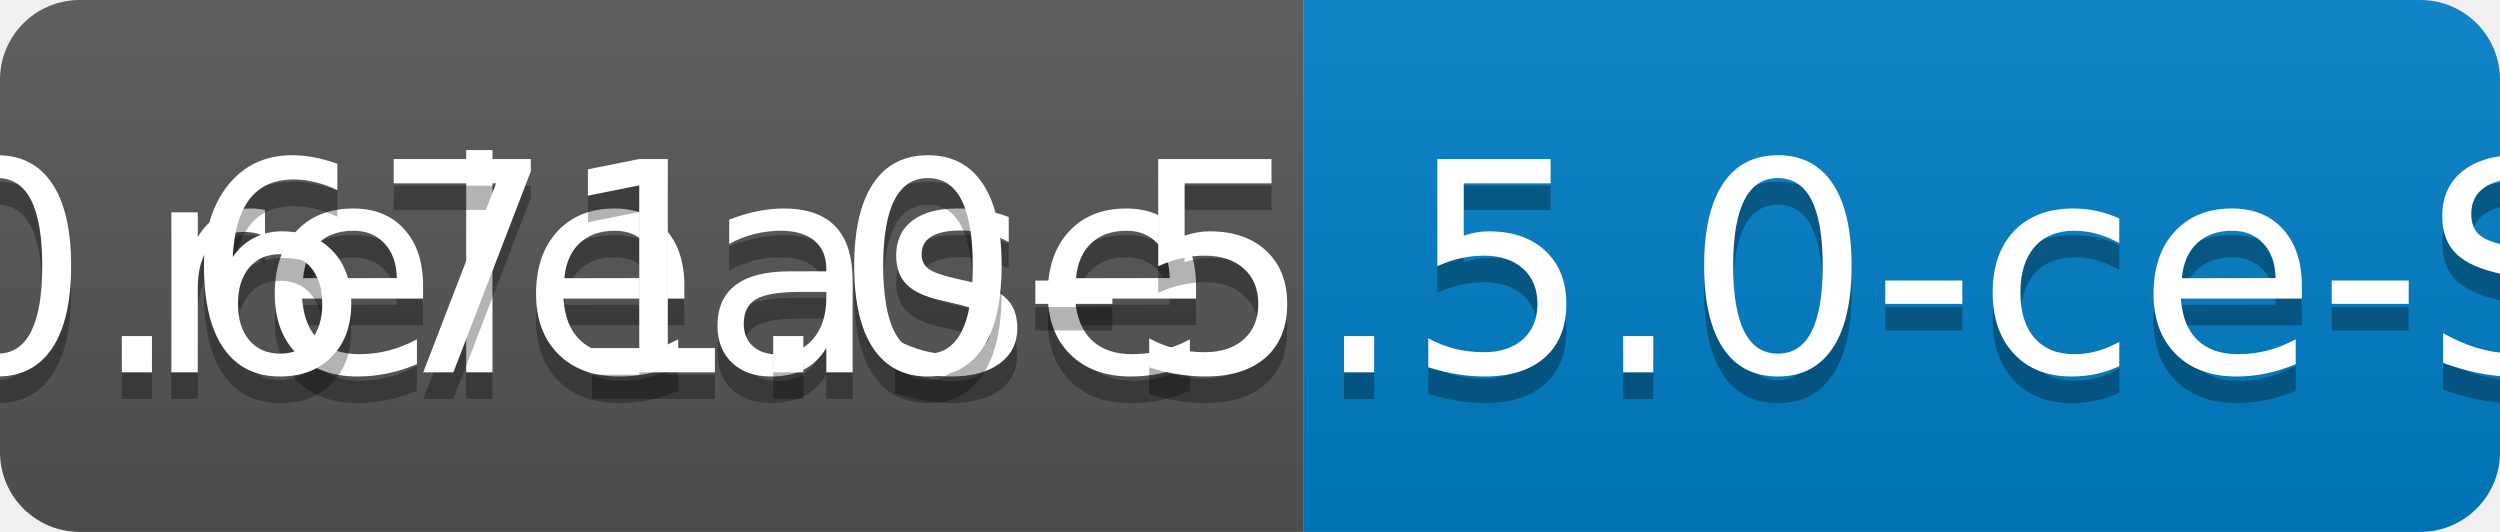
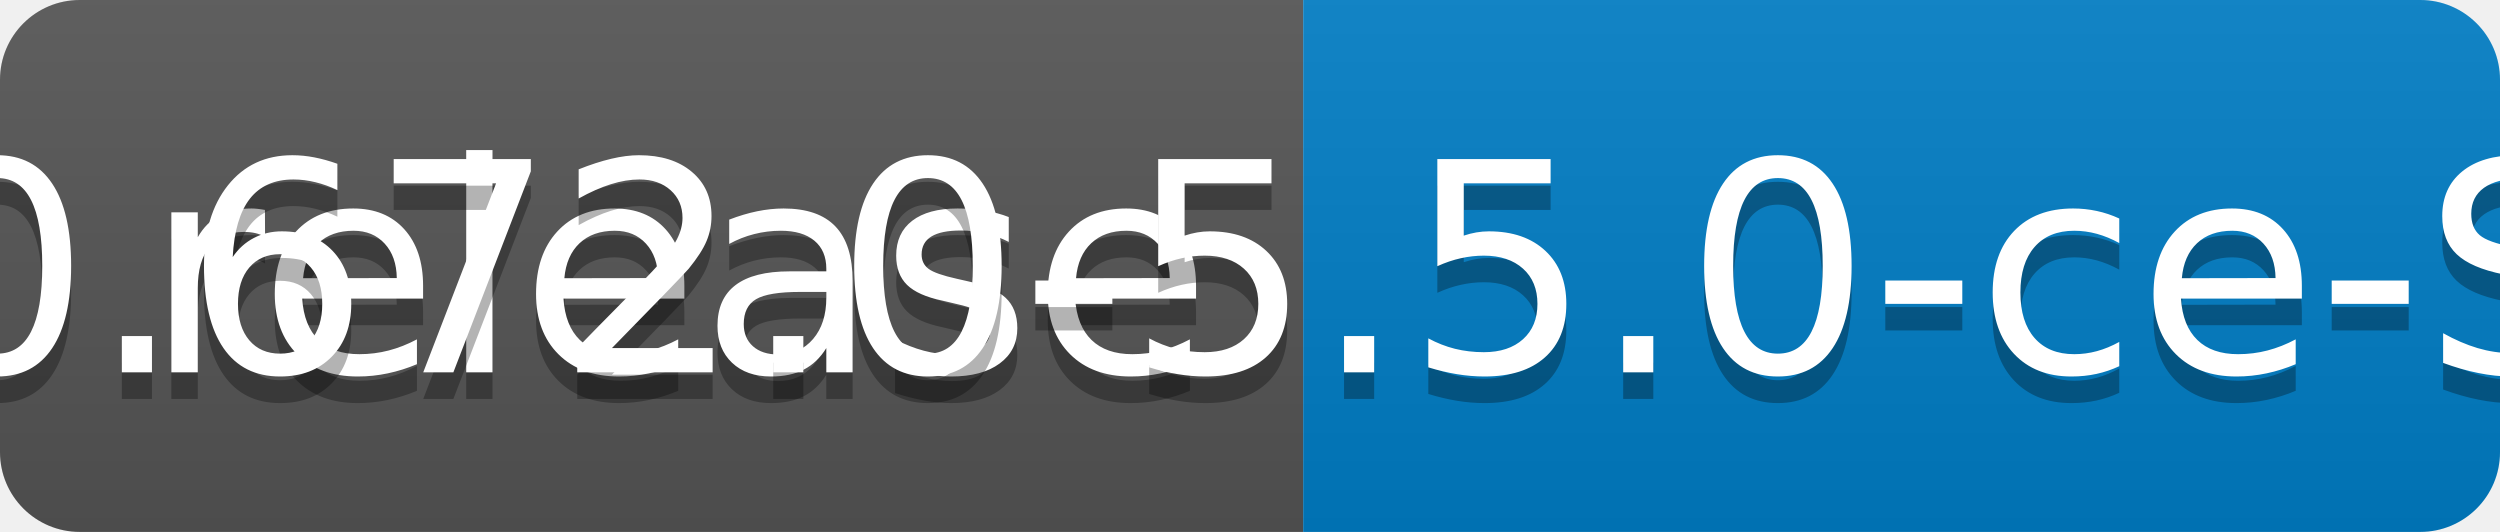
<svg xmlns="http://www.w3.org/2000/svg" width="94" height="20">
  <linearGradient id="b" x2="0" y2="100%">
    <stop offset="0" stop-color="#bbb" stop-opacity=".1" />
    <stop offset="1" stop-opacity=".1" />
  </linearGradient>
  <clipPath id="a">
    <rect width="94" height="20" rx="3" fill="#fff" />
  </clipPath>
  <g clip-path="url(#a)">
    <path fill="#555" d="M0 0h49v20H0z" />
    <path fill="#007ec6" d="M49 0h45v20H49z" />
    <path fill="url(#b)" d="M0 0h94v20H0z" />
  </g>
  <g fill="#fff" text-anchor="middle" font-family="DejaVu Sans,Verdana,Geneva,sans-serif" font-size="110">
    <text x="255" y="150" fill="#010101" fill-opacity=".3" transform="scale(.1)" textLength="390">release</text>
    <text x="255" y="140" transform="scale(.1)" textLength="390">release</text>
-     <text x="705" y="150" fill="#010101" fill-opacity=".3" transform="scale(.1)" textLength="350">v0.671.0-5.5.0-ce-SNAPSHOT</text>
-     <text x="705" y="140" transform="scale(.1)" textLength="350">v0.671.0-5.5.0-ce-SNAPSHOT</text>
+     <text x="705" y="150" fill="#010101" fill-opacity=".3" transform="scale(.1)" textLength="350">v0.672.0-5.5.0-ce-SNAPSHOT</text>
+     <text x="705" y="140" transform="scale(.1)" textLength="350">v0.672.0-5.5.0-ce-SNAPSHOT</text>
  </g>
</svg>
